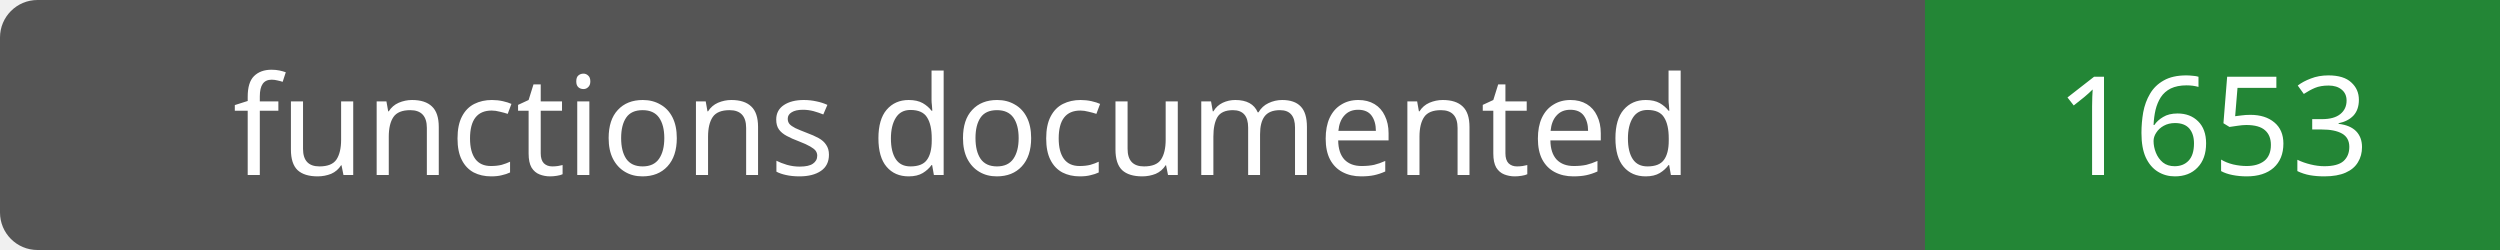
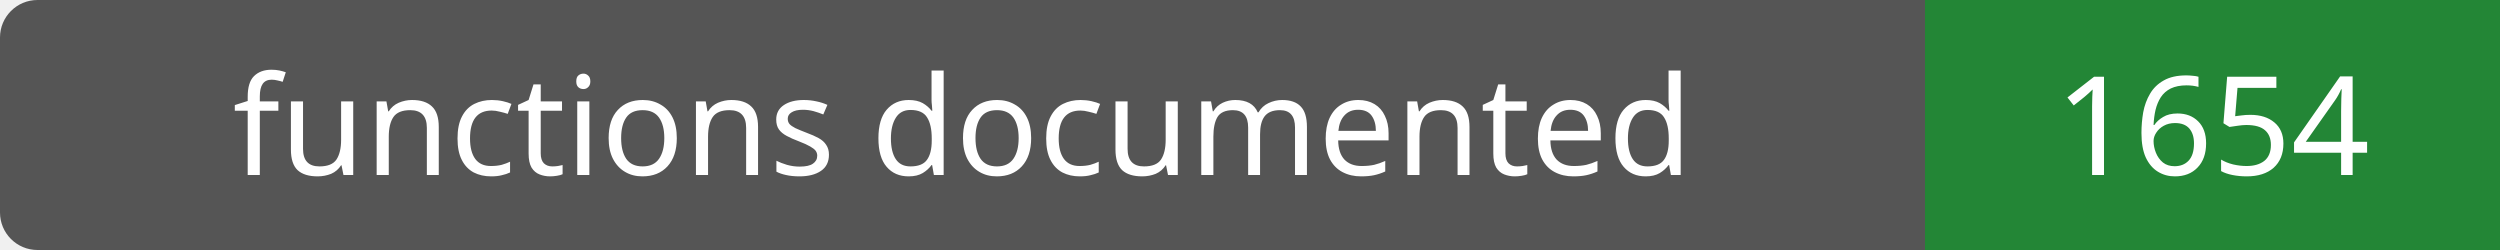
- <svg xmlns="http://www.w3.org/2000/svg" width="200" height="20" role="img" aria-label="functions documented: 1653">
+ <svg xmlns="http://www.w3.org/2000/svg" width="200" height="20" role="img" aria-label="functions documented: 1654">
  <rect width="200" height="20" rx="3" fill="#555" />
  <path fill="#238636" d="M154 0h46v20H154z" />
  <g fill="#fff" text-anchor="middle" font-family="Verdana,sans-serif" font-size="11">
    <text x="77.0" y="14">functions documented</text>
-     <text x="177.0" y="14">1653</text>
+     <text x="177.0" y="14">1654</text>
  </g>
</svg>
